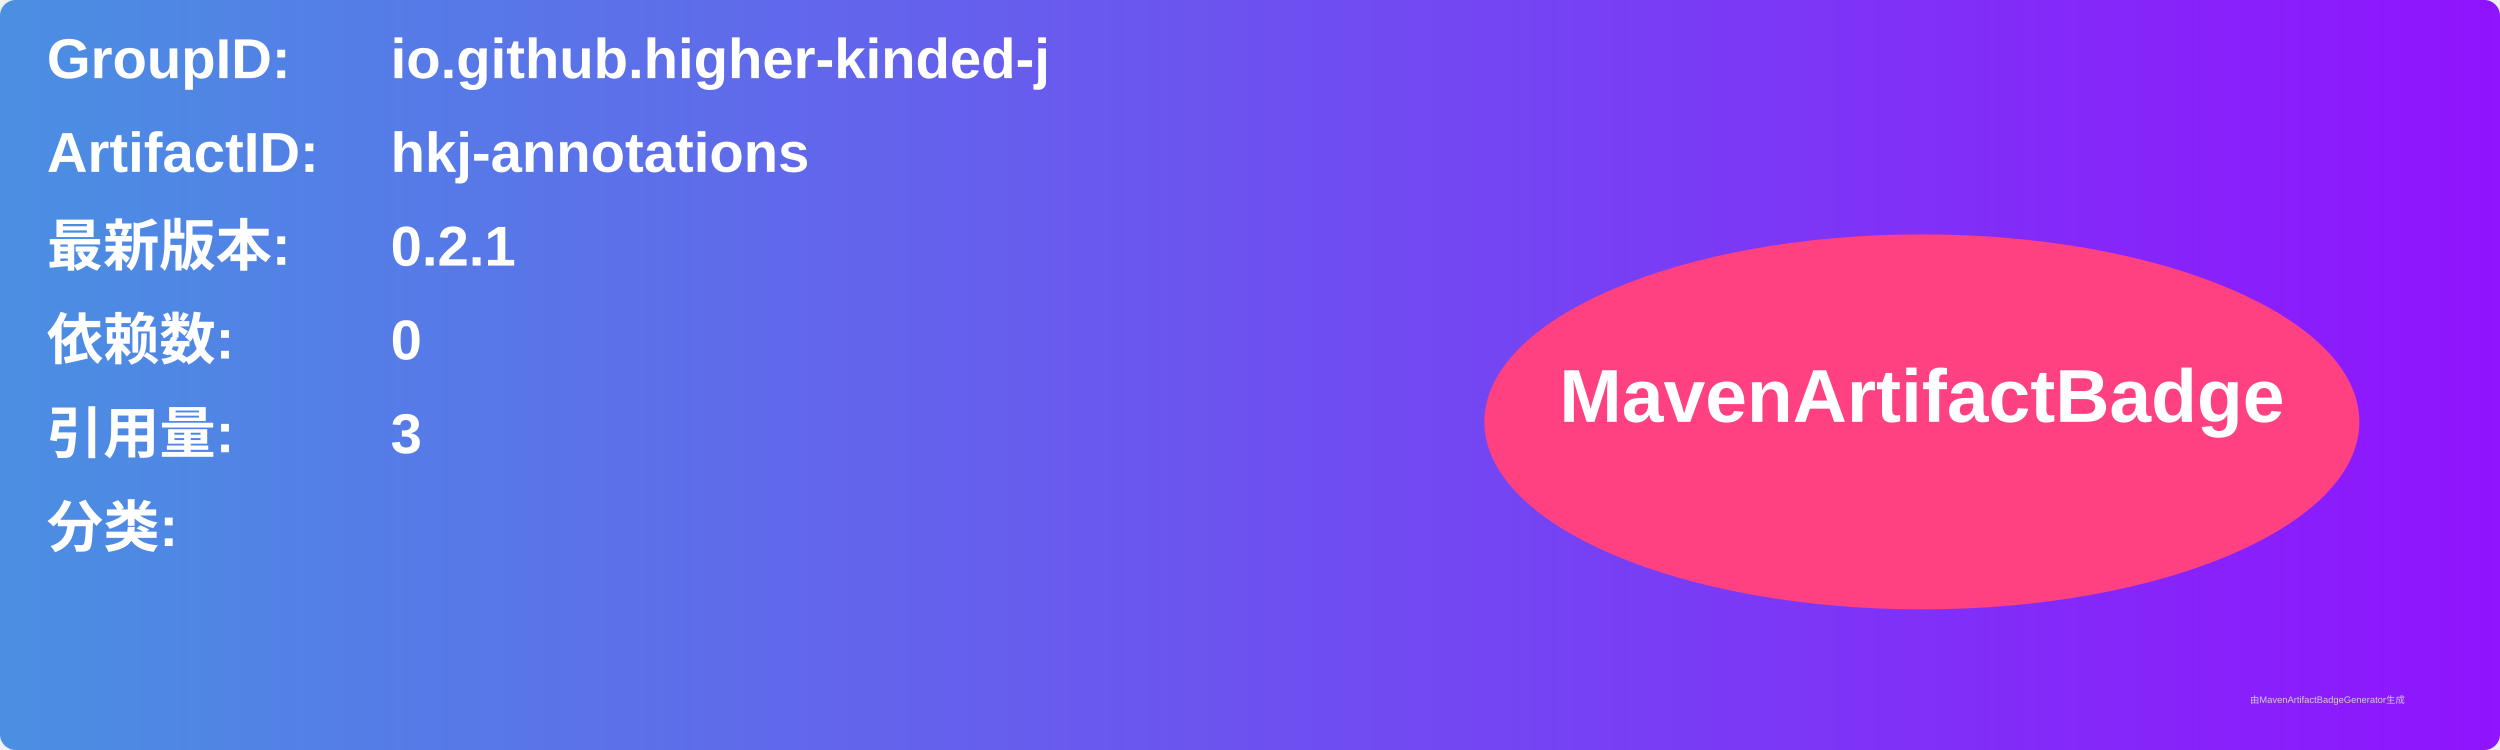
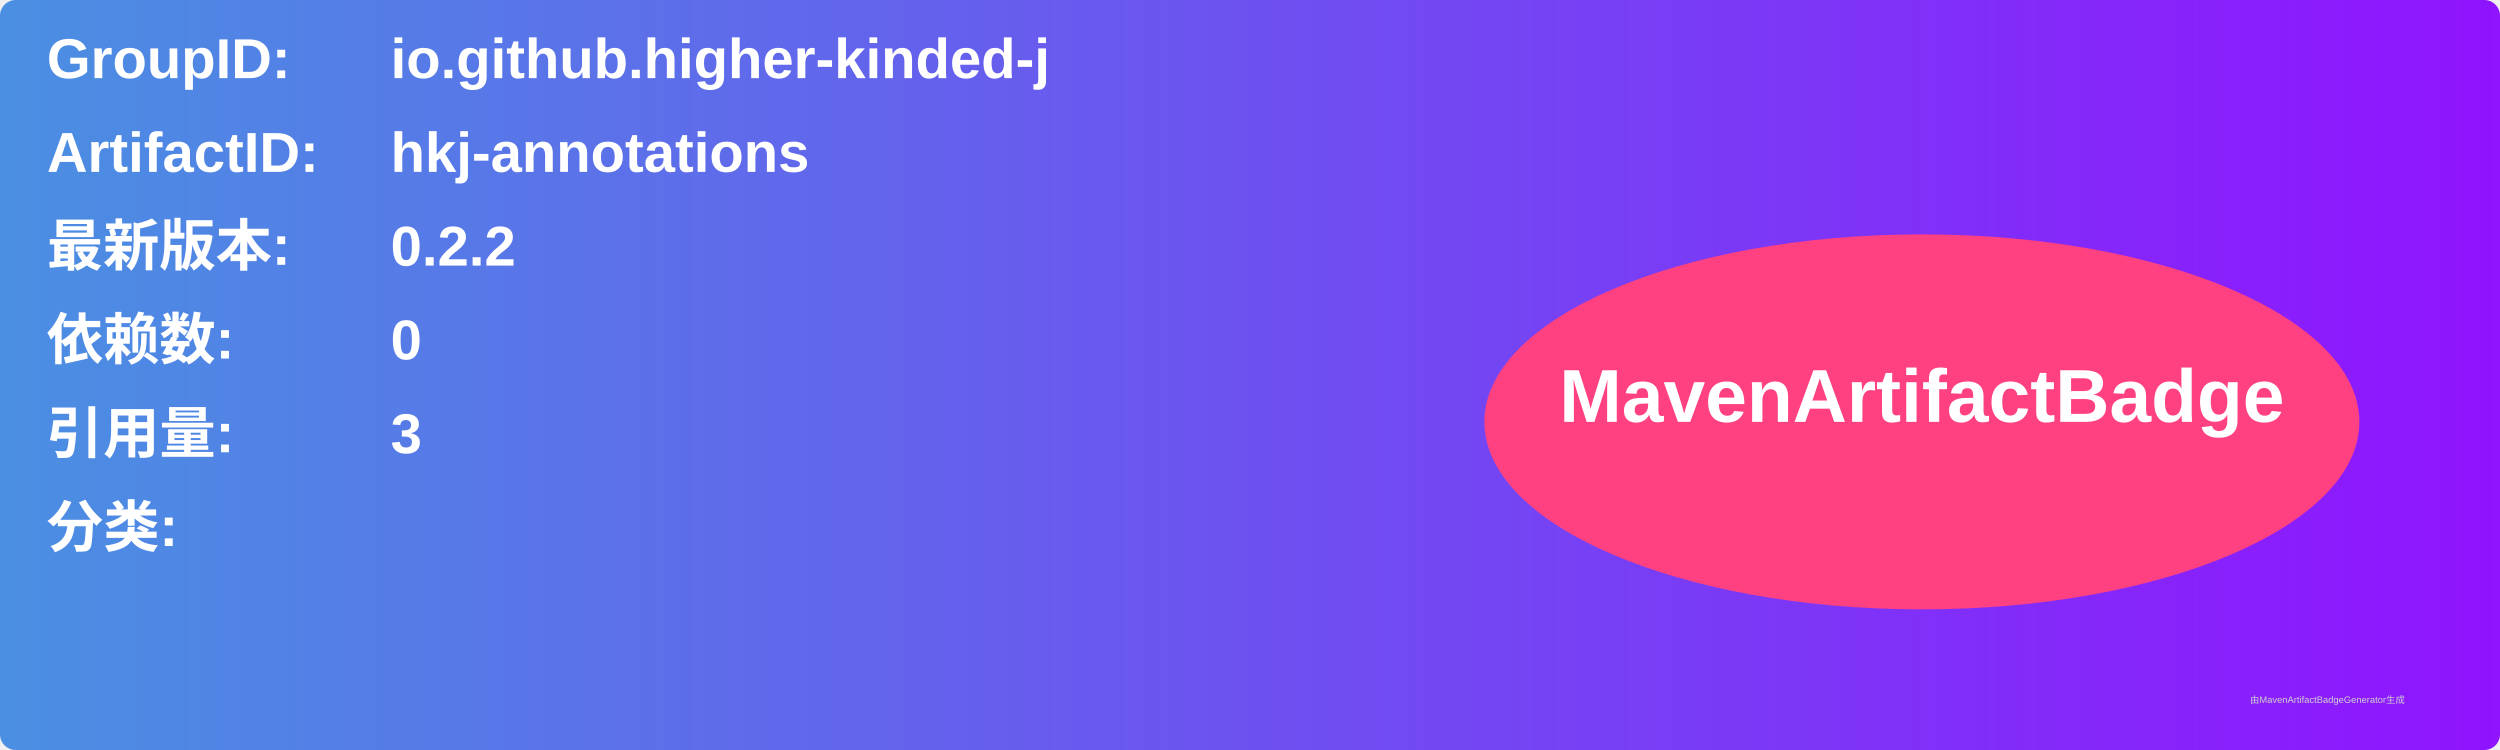
<svg xmlns="http://www.w3.org/2000/svg" width="800" height="240" viewBox="0 0 800 240">
  <linearGradient id="grad" x1="0%" y1="0%" x2="100%" y2="0%">
    <stop offset="0%" stop-color="#4a90e2" />
    <stop offset="100%" stop-color="#9013fe" />
  </linearGradient>
  <rect width="100%" height="100%" rx="5" ry="5" fill="url(#grad)" />
  <g transform="translate(15, 15)">
    <text x="0" y="10" font-family="Arial" font-size="18" fill="white" font-weight="bold" width="260">GroupID:</text>
    <text x="110" y="10" font-family="Arial" font-size="18" fill="white" font-weight="bold" width="460">io.github.higher-kinded-j</text>
    <text x="0" y="40" font-family="Arial" font-size="18" fill="white" font-weight="bold" width="260">ArtifactID:</text>
    <text x="110" y="40" font-family="Arial" font-size="18" fill="white" font-weight="bold" width="460">hkj-annotations</text>
    <text x="0" y="70" font-family="Arial" font-size="18" fill="white" font-weight="bold">最新版本:</text>
    <text x="110" y="70" font-family="Arial" font-size="18" fill="white" font-weight="bold">
-       <tspan font-weight="bold">0.2.1</tspan>
+       <tspan font-weight="bold">0.2.2</tspan>
    </text>
    <text x="0" y="100" font-family="Arial" font-size="18" fill="white" font-weight="bold">依赖数: </text>
    <text x="110" y="100" font-family="Arial" font-size="18" fill="white">
      <tspan font-weight="bold">0</tspan>
    </text>
    <text x="0" y="130" font-family="Arial" font-size="18" fill="white" font-weight="bold">引用量: </text>
    <text x="110" y="130" font-family="Arial" font-size="18" fill="white">
      <tspan font-weight="bold">3</tspan>
    </text>
    <text x="0" y="160" font-family="Arial" font-size="18" fill="white" font-weight="bold">分类:</text>
    <text x="10" y="190" font-family="Arial" font-size="10" fill="white">
      <tspan font-weight="bold" />
    </text>
    <ellipse cx="600" cy="120" rx="140" ry="60" fill="#ff4081" />
    <text x="600" y="120" text-anchor="middle" font-family="Arial" font-size="24" fill="white" font-weight="bold">MavenArtifactBadge</text>
  </g>
  <text x="720" y="225" font-family="Arial" font-size="3" fill="#d0d0d0">由MavenArtifactBadgeGenerator生成</text>
</svg>
